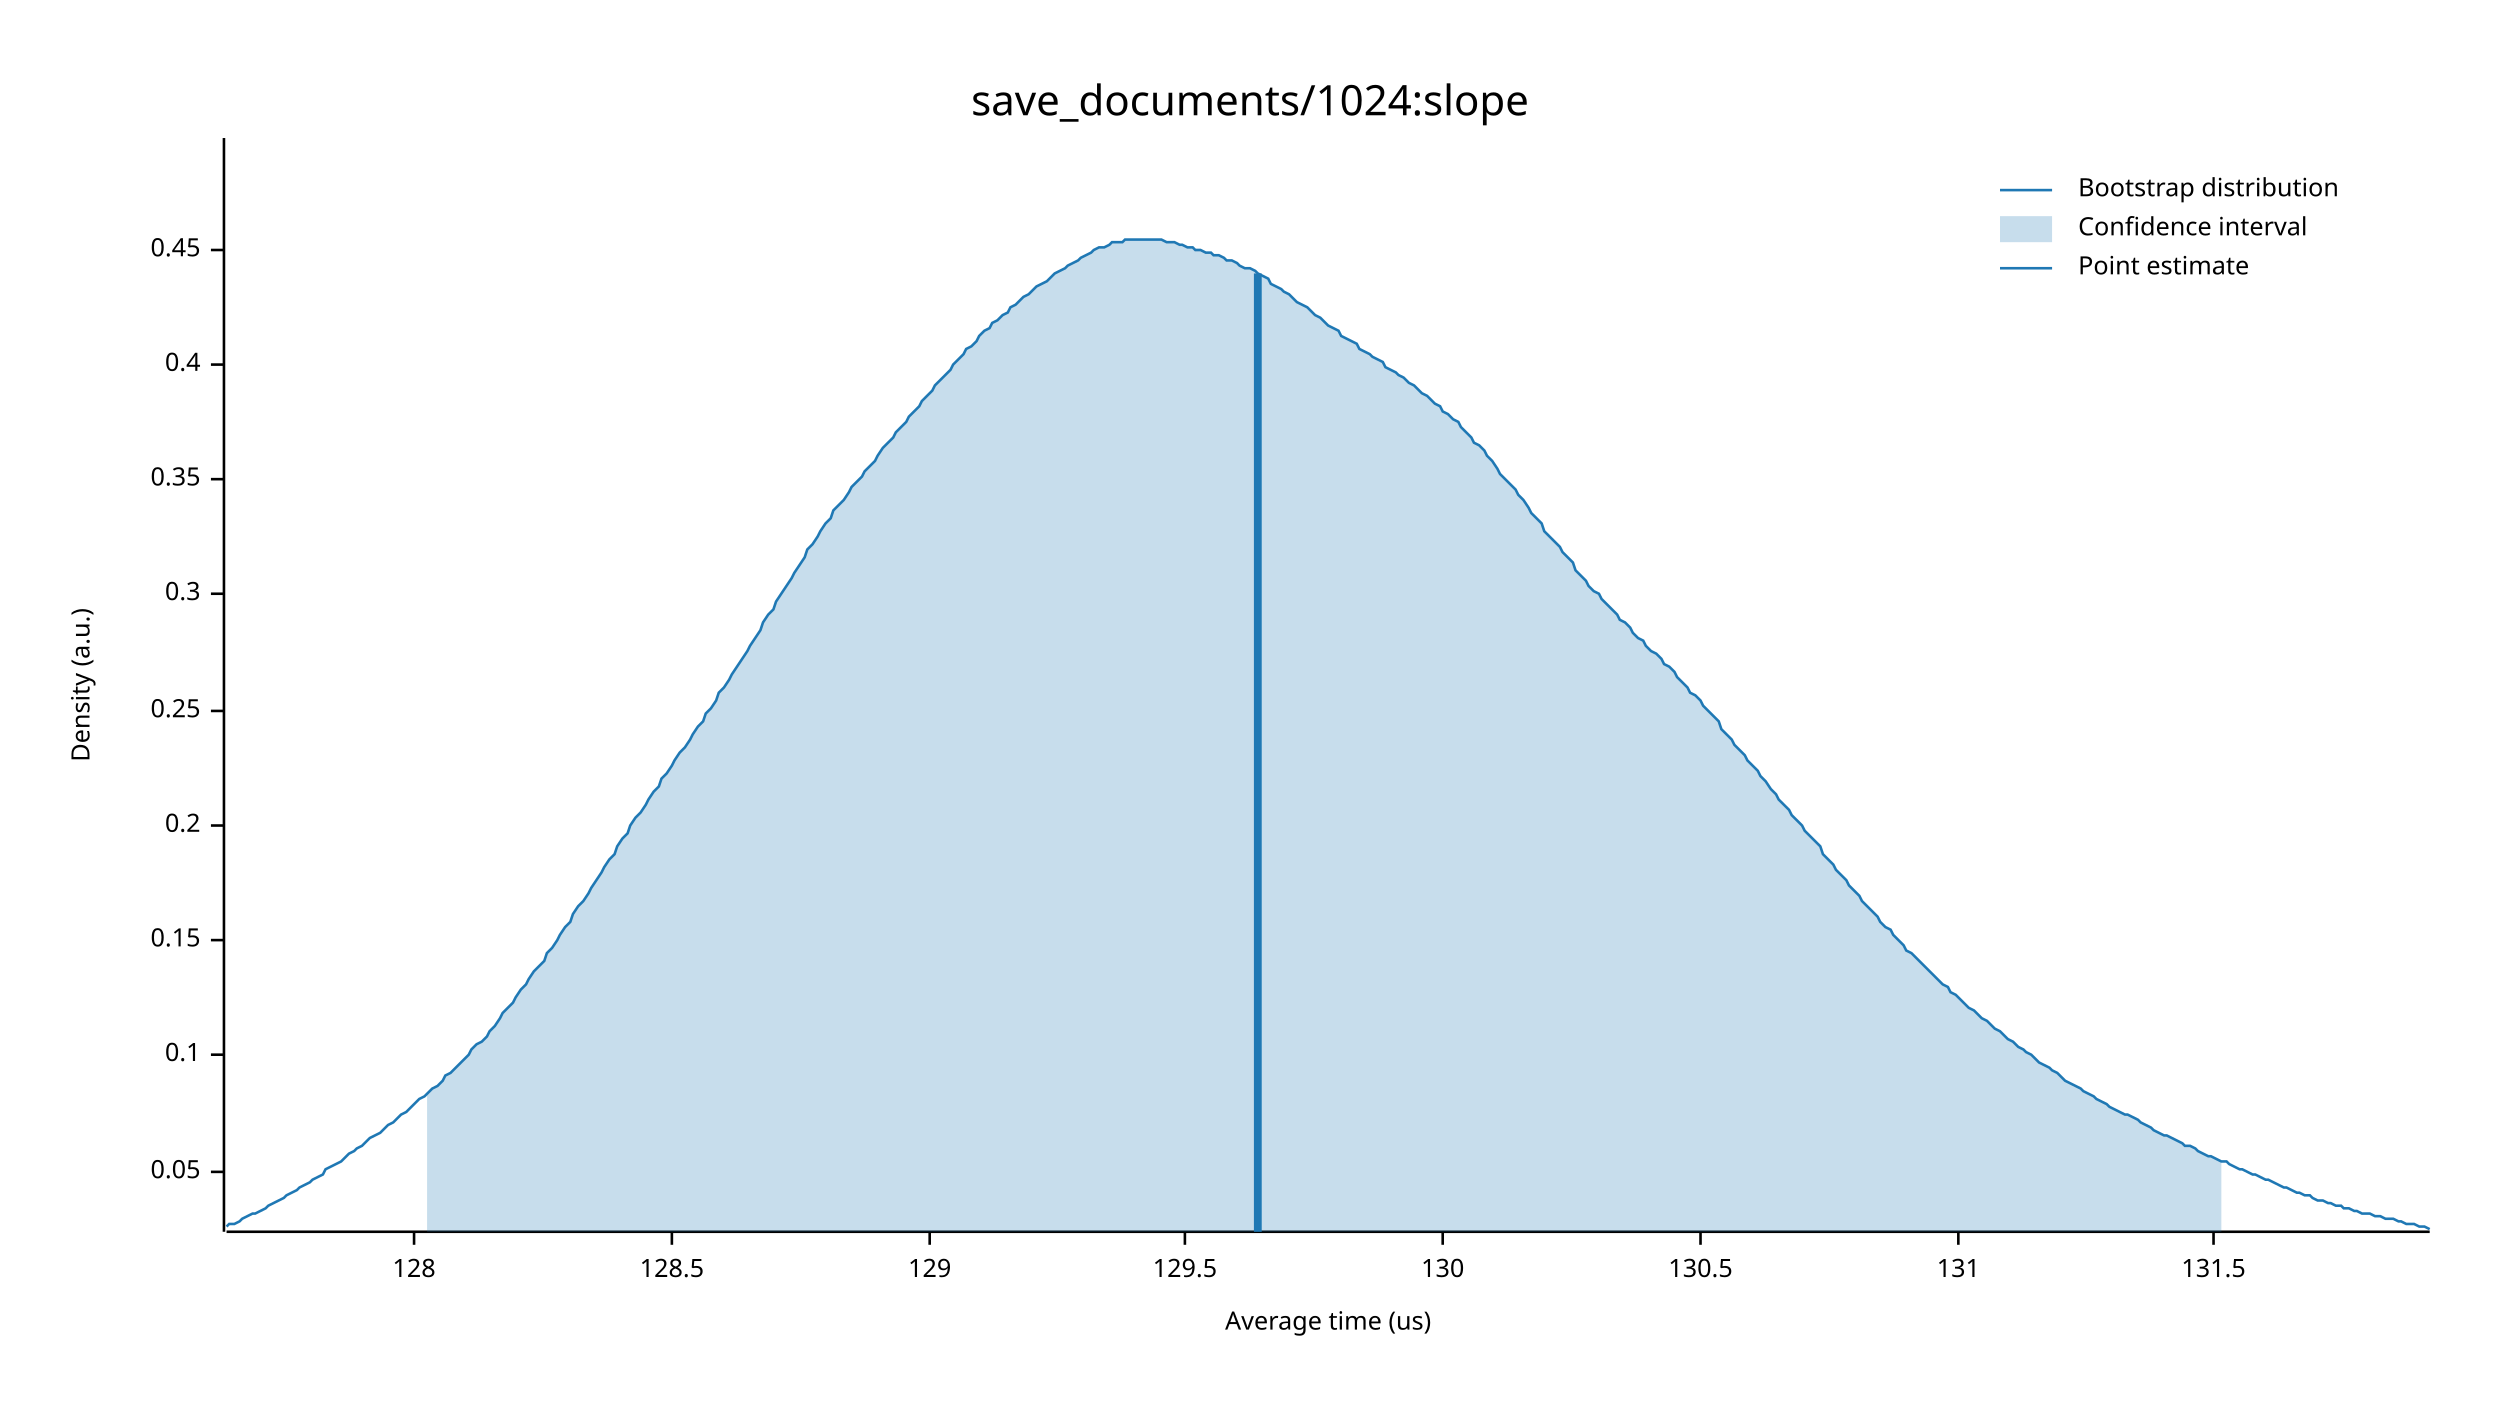
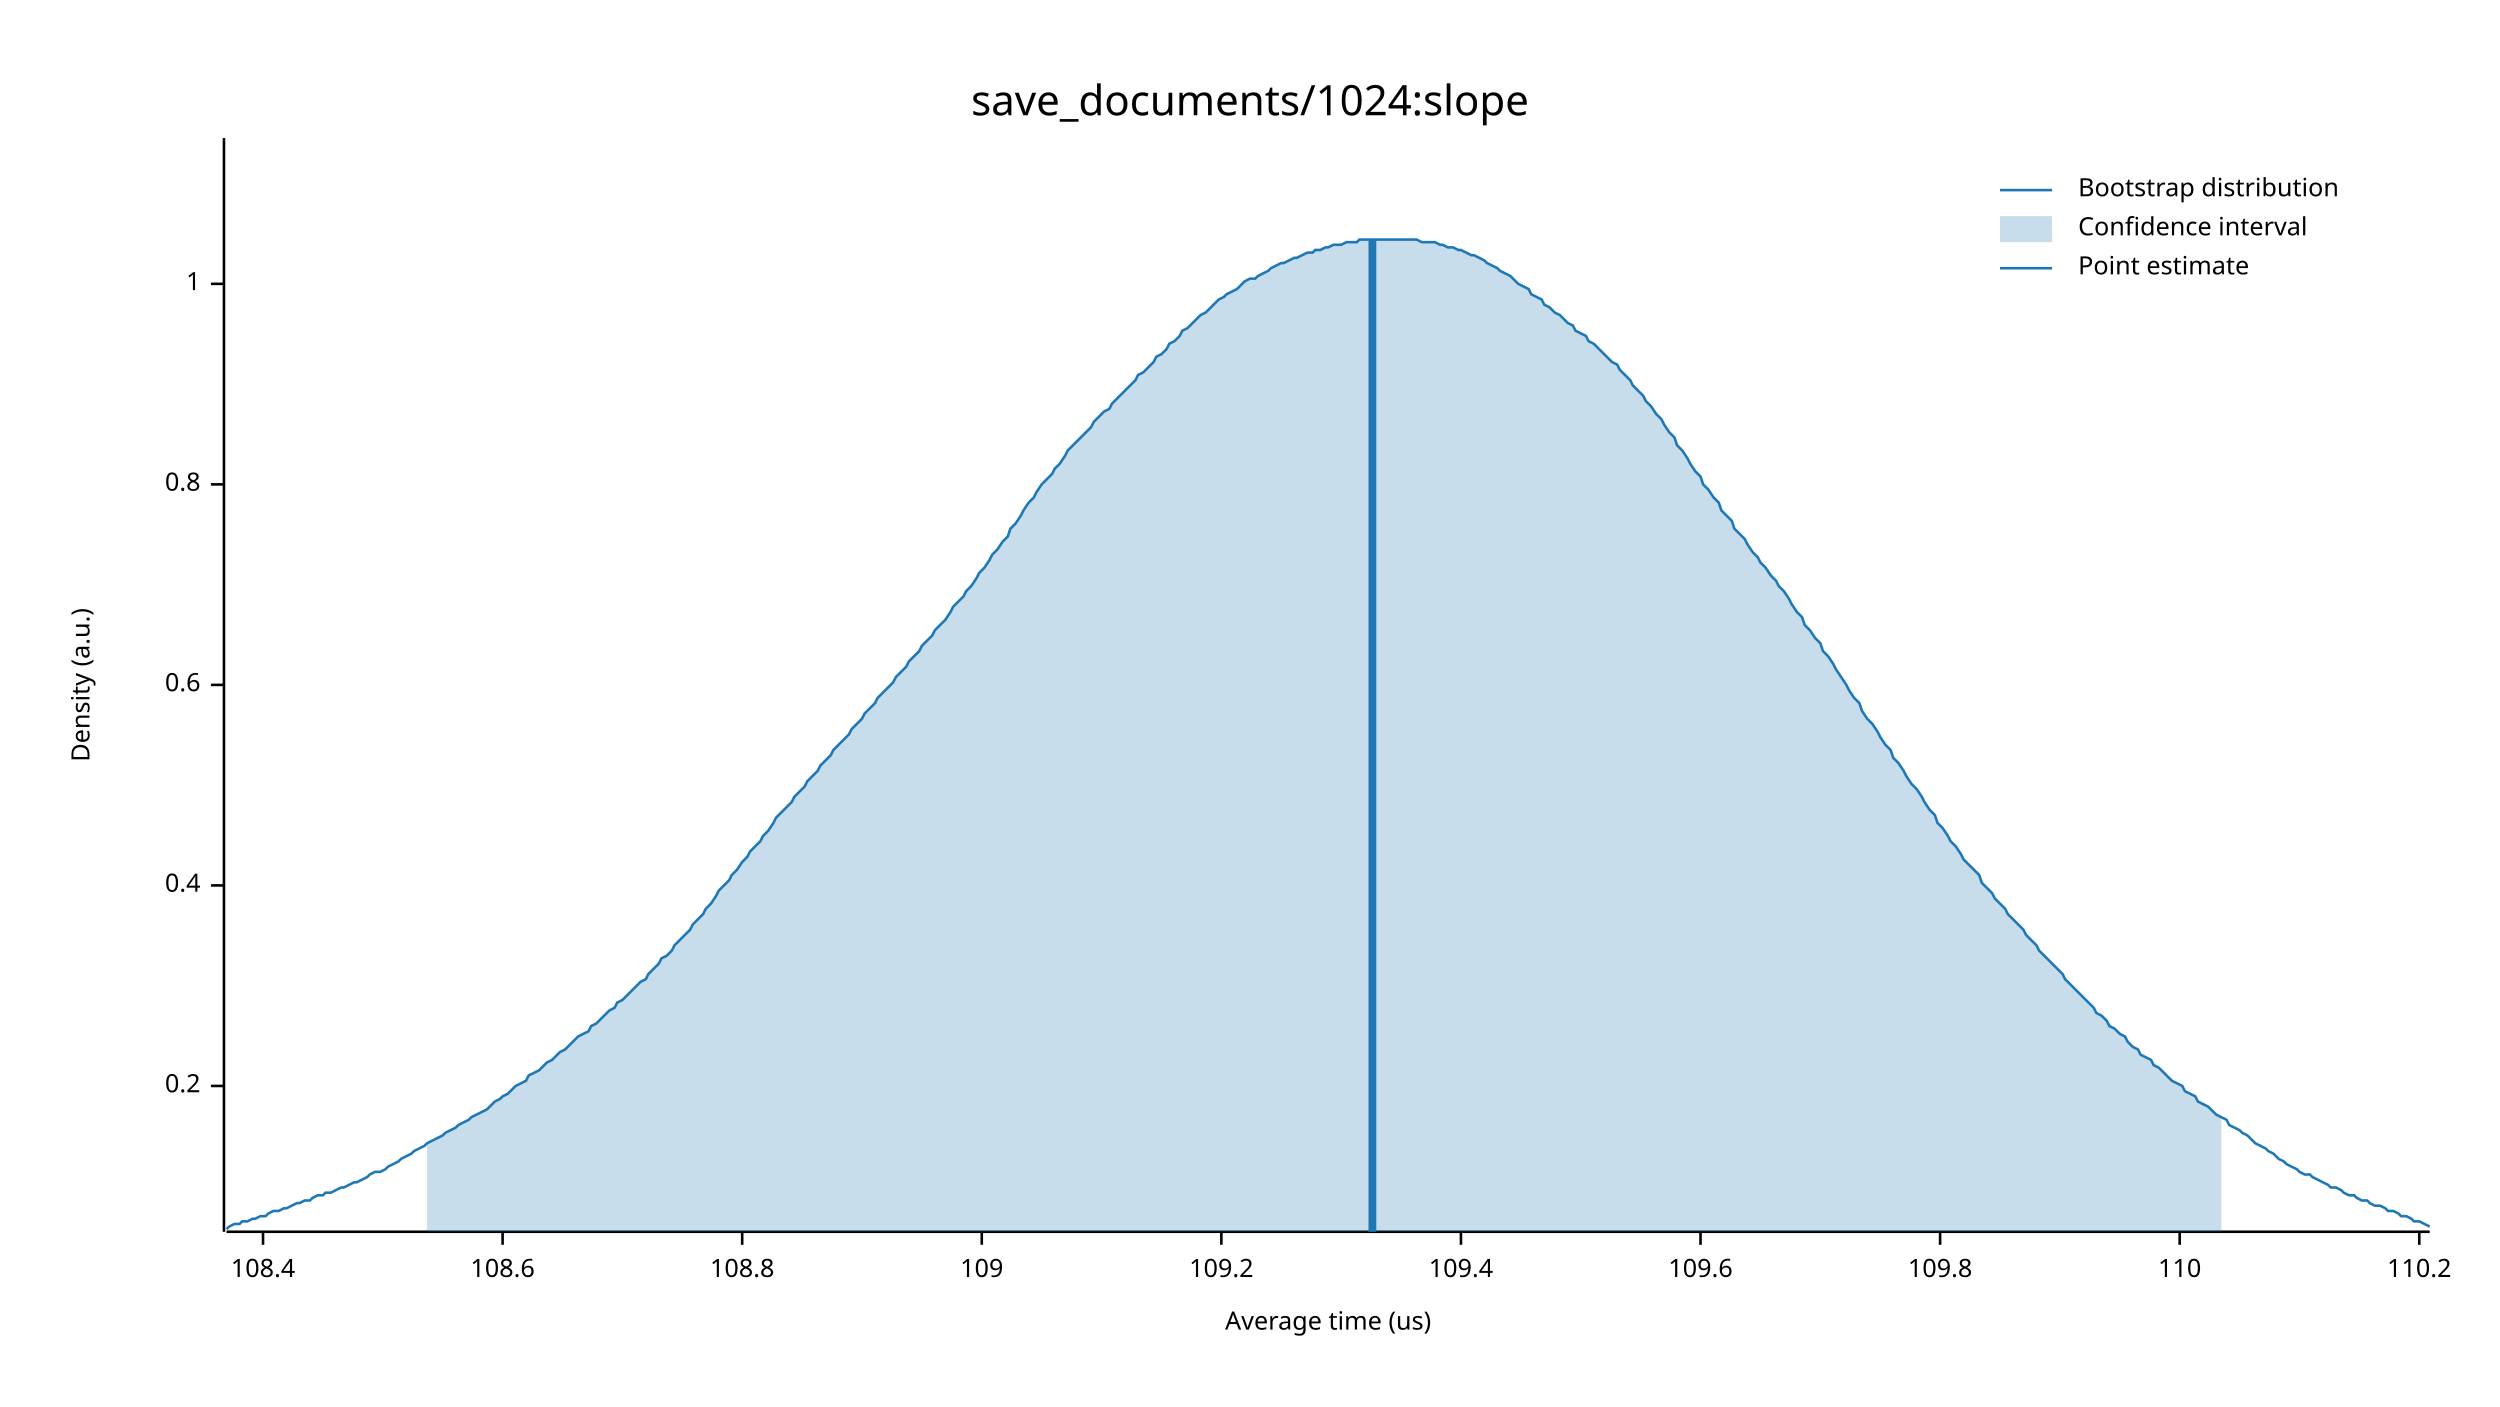
<svg xmlns="http://www.w3.org/2000/svg" width="960" height="540" viewBox="0 0 960 540">
  <text x="480" y="32" dy="0.76em" text-anchor="middle" font-family="sans-serif" font-size="16.129" opacity="1" fill="#000000">
save_documents/1024:slope
</text>
  <text x="27" y="263" dy="0.76em" text-anchor="middle" font-family="sans-serif" font-size="9.677" opacity="1" fill="#000000" transform="rotate(270, 27, 263)">
Density (a.u.)
</text>
  <text x="510" y="513" dy="-0.5ex" text-anchor="middle" font-family="sans-serif" font-size="9.677" opacity="1" fill="#000000">
Average time (us)
</text>
  <polyline fill="none" opacity="1" stroke="#000000" stroke-width="1" points="86,53 86,473 " />
-   <text x="77" y="450" dy="0.5ex" text-anchor="end" font-family="sans-serif" font-size="9.677" opacity="1" fill="#000000">
- 0.05
- </text>
-   <polyline fill="none" opacity="1" stroke="#000000" stroke-width="1" points="81,450 86,450 " />
-   <text x="77" y="405" dy="0.5ex" text-anchor="end" font-family="sans-serif" font-size="9.677" opacity="1" fill="#000000">
- 0.1
- </text>
-   <polyline fill="none" opacity="1" stroke="#000000" stroke-width="1" points="81,405 86,405 " />
-   <text x="77" y="361" dy="0.5ex" text-anchor="end" font-family="sans-serif" font-size="9.677" opacity="1" fill="#000000">
- 0.15
- </text>
-   <polyline fill="none" opacity="1" stroke="#000000" stroke-width="1" points="81,361 86,361 " />
-   <text x="77" y="317" dy="0.5ex" text-anchor="end" font-family="sans-serif" font-size="9.677" opacity="1" fill="#000000">
+   <text x="77" y="417" dy="0.5ex" text-anchor="end" font-family="sans-serif" font-size="9.677" opacity="1" fill="#000000">
0.2
</text>
-   <polyline fill="none" opacity="1" stroke="#000000" stroke-width="1" points="81,317 86,317 " />
-   <text x="77" y="273" dy="0.5ex" text-anchor="end" font-family="sans-serif" font-size="9.677" opacity="1" fill="#000000">
- 0.25
- </text>
-   <polyline fill="none" opacity="1" stroke="#000000" stroke-width="1" points="81,273 86,273 " />
-   <text x="77" y="228" dy="0.5ex" text-anchor="end" font-family="sans-serif" font-size="9.677" opacity="1" fill="#000000">
- 0.3
- </text>
-   <polyline fill="none" opacity="1" stroke="#000000" stroke-width="1" points="81,228 86,228 " />
-   <text x="77" y="184" dy="0.5ex" text-anchor="end" font-family="sans-serif" font-size="9.677" opacity="1" fill="#000000">
- 0.35
- </text>
-   <polyline fill="none" opacity="1" stroke="#000000" stroke-width="1" points="81,184 86,184 " />
-   <text x="77" y="140" dy="0.5ex" text-anchor="end" font-family="sans-serif" font-size="9.677" opacity="1" fill="#000000">
+   <polyline fill="none" opacity="1" stroke="#000000" stroke-width="1" points="81,417 86,417 " />
+   <text x="77" y="340" dy="0.5ex" text-anchor="end" font-family="sans-serif" font-size="9.677" opacity="1" fill="#000000">
0.4
</text>
-   <polyline fill="none" opacity="1" stroke="#000000" stroke-width="1" points="81,140 86,140 " />
-   <text x="77" y="96" dy="0.5ex" text-anchor="end" font-family="sans-serif" font-size="9.677" opacity="1" fill="#000000">
- 0.45
+   <polyline fill="none" opacity="1" stroke="#000000" stroke-width="1" points="81,340 86,340 " />
+   <text x="77" y="263" dy="0.5ex" text-anchor="end" font-family="sans-serif" font-size="9.677" opacity="1" fill="#000000">
+ 0.6
</text>
-   <polyline fill="none" opacity="1" stroke="#000000" stroke-width="1" points="81,96 86,96 " />
+   <polyline fill="none" opacity="1" stroke="#000000" stroke-width="1" points="81,263 86,263 " />
+   <text x="77" y="186" dy="0.5ex" text-anchor="end" font-family="sans-serif" font-size="9.677" opacity="1" fill="#000000">
+ 0.8
+ </text>
+   <polyline fill="none" opacity="1" stroke="#000000" stroke-width="1" points="81,186 86,186 " />
+   <text x="77" y="109" dy="0.5ex" text-anchor="end" font-family="sans-serif" font-size="9.677" opacity="1" fill="#000000">
+ 1
+ </text>
+   <polyline fill="none" opacity="1" stroke="#000000" stroke-width="1" points="81,109 86,109 " />
  <polyline fill="none" opacity="1" stroke="#000000" stroke-width="1" points="87,473 933,473 " />
-   <text x="159" y="483" dy="0.76em" text-anchor="middle" font-family="sans-serif" font-size="9.677" opacity="1" fill="#000000">
- 128
+   <text x="101" y="483" dy="0.76em" text-anchor="middle" font-family="sans-serif" font-size="9.677" opacity="1" fill="#000000">
+ 108.4
</text>
-   <polyline fill="none" opacity="1" stroke="#000000" stroke-width="1" points="159,473 159,478 " />
-   <text x="258" y="483" dy="0.76em" text-anchor="middle" font-family="sans-serif" font-size="9.677" opacity="1" fill="#000000">
- 128.5
+   <polyline fill="none" opacity="1" stroke="#000000" stroke-width="1" points="101,473 101,478 " />
+   <text x="193" y="483" dy="0.76em" text-anchor="middle" font-family="sans-serif" font-size="9.677" opacity="1" fill="#000000">
+ 108.6
</text>
-   <polyline fill="none" opacity="1" stroke="#000000" stroke-width="1" points="258,473 258,478 " />
-   <text x="357" y="483" dy="0.76em" text-anchor="middle" font-family="sans-serif" font-size="9.677" opacity="1" fill="#000000">
- 129
+   <polyline fill="none" opacity="1" stroke="#000000" stroke-width="1" points="193,473 193,478 " />
+   <text x="285" y="483" dy="0.76em" text-anchor="middle" font-family="sans-serif" font-size="9.677" opacity="1" fill="#000000">
+ 108.8
</text>
-   <polyline fill="none" opacity="1" stroke="#000000" stroke-width="1" points="357,473 357,478 " />
-   <text x="455" y="483" dy="0.76em" text-anchor="middle" font-family="sans-serif" font-size="9.677" opacity="1" fill="#000000">
- 129.5
+   <polyline fill="none" opacity="1" stroke="#000000" stroke-width="1" points="285,473 285,478 " />
+   <text x="377" y="483" dy="0.76em" text-anchor="middle" font-family="sans-serif" font-size="9.677" opacity="1" fill="#000000">
+ 109
</text>
-   <polyline fill="none" opacity="1" stroke="#000000" stroke-width="1" points="455,473 455,478 " />
-   <text x="554" y="483" dy="0.76em" text-anchor="middle" font-family="sans-serif" font-size="9.677" opacity="1" fill="#000000">
- 130
+   <polyline fill="none" opacity="1" stroke="#000000" stroke-width="1" points="377,473 377,478 " />
+   <text x="469" y="483" dy="0.76em" text-anchor="middle" font-family="sans-serif" font-size="9.677" opacity="1" fill="#000000">
+ 109.2
</text>
-   <polyline fill="none" opacity="1" stroke="#000000" stroke-width="1" points="554,473 554,478 " />
+   <polyline fill="none" opacity="1" stroke="#000000" stroke-width="1" points="469,473 469,478 " />
+   <text x="561" y="483" dy="0.76em" text-anchor="middle" font-family="sans-serif" font-size="9.677" opacity="1" fill="#000000">
+ 109.4
+ </text>
+   <polyline fill="none" opacity="1" stroke="#000000" stroke-width="1" points="561,473 561,478 " />
  <text x="653" y="483" dy="0.76em" text-anchor="middle" font-family="sans-serif" font-size="9.677" opacity="1" fill="#000000">
- 130.5
+ 109.6
</text>
  <polyline fill="none" opacity="1" stroke="#000000" stroke-width="1" points="653,473 653,478 " />
-   <text x="752" y="483" dy="0.76em" text-anchor="middle" font-family="sans-serif" font-size="9.677" opacity="1" fill="#000000">
- 131
+   <text x="745" y="483" dy="0.76em" text-anchor="middle" font-family="sans-serif" font-size="9.677" opacity="1" fill="#000000">
+ 109.8
</text>
-   <polyline fill="none" opacity="1" stroke="#000000" stroke-width="1" points="752,473 752,478 " />
-   <text x="850" y="483" dy="0.76em" text-anchor="middle" font-family="sans-serif" font-size="9.677" opacity="1" fill="#000000">
- 131.5
+   <polyline fill="none" opacity="1" stroke="#000000" stroke-width="1" points="745,473 745,478 " />
+   <text x="837" y="483" dy="0.76em" text-anchor="middle" font-family="sans-serif" font-size="9.677" opacity="1" fill="#000000">
+ 110
</text>
-   <polyline fill="none" opacity="1" stroke="#000000" stroke-width="1" points="850,473 850,478 " />
-   <polyline fill="none" opacity="1" stroke="#1F78B4" stroke-width="1" points="87,471 88,470 90,470 92,469 93,468 95,467 97,466 98,466 100,465 102,464 103,463 105,462 107,461 109,460 110,459 112,458 114,457 115,456 117,455 119,454 120,453 122,452 124,451 125,449 127,448 129,447 131,446 132,445 134,443 136,442 137,441 139,440 141,438 142,437 144,436 146,435 148,433 149,432 151,431 153,429 154,428 156,427 158,425 159,424 161,422 163,421 164,420 166,418 168,417 170,415 171,413 173,412 175,410 176,409 178,407 180,405 181,403 183,401 185,400 187,398 188,396 190,394 192,391 193,389 195,387 197,385 198,383 200,380 202,378 203,376 205,373 207,371 209,369 210,366 212,364 214,361 215,359 217,356 219,354 220,351 222,348 224,346 226,343 227,341 229,338 231,335 232,333 234,330 236,328 237,325 239,322 241,320 242,317 244,314 246,312 248,309 249,307 251,304 253,302 254,299 256,297 258,294 259,292 261,289 263,287 265,284 266,282 268,279 270,277 271,274 273,272 275,269 276,266 278,264 280,261 281,259 283,256 285,253 287,250 288,248 290,245 292,242 293,239 295,236 297,234 298,231 300,228 302,225 304,222 305,220 307,217 309,214 310,211 312,209 314,206 315,204 317,201 319,199 320,196 322,194 324,192 326,189 327,187 329,185 331,183 332,181 334,179 336,177 337,175 339,172 341,170 343,168 344,166 346,164 348,162 349,160 351,158 353,156 354,154 356,152 358,150 359,148 361,146 363,144 365,142 366,140 368,138 370,136 371,134 373,133 375,131 376,129 378,127 380,126 381,124 383,123 385,121 387,120 388,118 390,117 392,115 393,114 395,113 397,111 398,110 400,109 402,108 404,106 405,105 407,104 409,103 410,102 412,101 414,100 415,99 417,98 419,97 420,96 422,95 424,95 426,94 427,93 429,93 431,93 432,92 434,92 436,92 437,92 439,92 441,92 443,92 444,92 446,92 448,93 449,93 451,93 453,94 454,94 456,95 458,95 459,96 461,96 463,97 465,97 466,98 468,98 470,99 471,100 473,100 475,101 476,102 478,103 480,103 482,104 483,105 485,106 487,107 488,109 490,110 492,111 493,112 495,113 497,115 498,116 500,117 502,118 504,120 505,121 507,122 509,124 510,125 512,126 514,127 515,129 517,130 519,131 521,132 522,134 524,135 526,136 527,137 529,138 531,139 532,141 534,142 536,143 537,144 539,145 541,147 543,148 544,149 546,151 548,152 549,153 551,155 553,156 554,158 556,159 558,161 560,162 561,164 563,166 565,168 566,170 568,171 570,173 571,175 573,177 575,180 576,182 578,184 580,186 582,188 583,190 585,192 587,195 588,197 590,199 592,201 593,204 595,206 597,208 599,210 600,212 602,214 604,216 605,219 607,221 609,223 610,225 612,227 614,228 615,230 617,232 619,234 621,236 622,238 624,239 626,241 627,243 629,245 631,246 632,248 634,250 636,251 638,253 639,255 641,256 643,258 644,260 646,262 648,264 649,266 651,267 653,269 654,271 656,273 658,275 660,277 661,280 663,282 665,284 666,286 668,288 670,290 671,292 673,294 675,296 676,298 678,300 680,303 682,305 683,307 685,309 687,311 688,313 690,315 692,317 693,319 695,321 697,323 699,325 700,328 702,330 704,332 705,334 707,336 709,338 710,340 712,342 714,344 715,346 717,348 719,350 721,352 722,354 724,356 726,357 727,359 729,361 731,363 732,365 734,366 736,368 738,370 739,371 741,373 743,375 744,376 746,378 748,379 749,381 751,382 753,384 754,385 756,387 758,388 760,390 761,391 763,392 765,394 766,395 768,396 770,398 771,399 773,400 775,402 777,403 778,404 780,405 782,407 783,408 785,409 787,410 788,411 790,412 792,414 793,415 795,416 797,417 799,418 800,419 802,420 804,421 805,422 807,423 809,424 810,425 812,426 814,427 816,428 817,428 819,429 821,430 822,431 824,432 826,433 827,434 829,435 831,436 832,436 834,437 836,438 838,439 839,440 841,440 843,441 844,442 846,443 848,444 849,444 851,445 853,446 855,446 856,447 858,448 860,449 861,449 863,450 865,451 866,451 868,452 870,453 871,453 873,454 875,455 877,456 878,456 880,457 882,458 883,458 885,459 887,459 888,460 890,461 892,461 894,462 895,462 897,463 899,463 900,464 902,464 904,465 905,465 907,466 909,466 910,466 912,467 914,467 916,468 917,468 919,468 921,469 922,469 924,470 926,470 927,470 929,471 931,471 933,472 " />
-   <polygon opacity="0.25" fill="#1F78B4" points="164,420 166,418 168,417 170,415 171,413 173,412 175,410 176,409 178,407 180,405 181,403 183,401 185,400 187,398 188,396 190,394 192,391 193,389 195,387 197,385 198,383 200,380 202,378 203,376 205,373 207,371 209,369 210,366 212,364 214,361 215,359 217,356 219,354 220,351 222,348 224,346 226,343 227,341 229,338 231,335 232,333 234,330 236,328 237,325 239,322 241,320 242,317 244,314 246,312 248,309 249,307 251,304 253,302 254,299 256,297 258,294 259,292 261,289 263,287 265,284 266,282 268,279 270,277 271,274 273,272 275,269 276,266 278,264 280,261 281,259 283,256 285,253 287,250 288,248 290,245 292,242 293,239 295,236 297,234 298,231 300,228 302,225 304,222 305,220 307,217 309,214 310,211 312,209 314,206 315,204 317,201 319,199 320,196 322,194 324,192 326,189 327,187 329,185 331,183 332,181 334,179 336,177 337,175 339,172 341,170 343,168 344,166 346,164 348,162 349,160 351,158 353,156 354,154 356,152 358,150 359,148 361,146 363,144 365,142 366,140 368,138 370,136 371,134 373,133 375,131 376,129 378,127 380,126 381,124 383,123 385,121 387,120 388,118 390,117 392,115 393,114 395,113 397,111 398,110 400,109 402,108 404,106 405,105 407,104 409,103 410,102 412,101 414,100 415,99 417,98 419,97 420,96 422,95 424,95 426,94 427,93 429,93 431,93 432,92 434,92 436,92 437,92 439,92 441,92 443,92 444,92 446,92 448,93 449,93 451,93 453,94 454,94 456,95 458,95 459,96 461,96 463,97 465,97 466,98 468,98 470,99 471,100 473,100 475,101 476,102 478,103 480,103 482,104 483,105 485,106 487,107 488,109 490,110 492,111 493,112 495,113 497,115 498,116 500,117 502,118 504,120 505,121 507,122 509,124 510,125 512,126 514,127 515,129 517,130 519,131 521,132 522,134 524,135 526,136 527,137 529,138 531,139 532,141 534,142 536,143 537,144 539,145 541,147 543,148 544,149 546,151 548,152 549,153 551,155 553,156 554,158 556,159 558,161 560,162 561,164 563,166 565,168 566,170 568,171 570,173 571,175 573,177 575,180 576,182 578,184 580,186 582,188 583,190 585,192 587,195 588,197 590,199 592,201 593,204 595,206 597,208 599,210 600,212 602,214 604,216 605,219 607,221 609,223 610,225 612,227 614,228 615,230 617,232 619,234 621,236 622,238 624,239 626,241 627,243 629,245 631,246 632,248 634,250 636,251 638,253 639,255 641,256 643,258 644,260 646,262 648,264 649,266 651,267 653,269 654,271 656,273 658,275 660,277 661,280 663,282 665,284 666,286 668,288 670,290 671,292 673,294 675,296 676,298 678,300 680,303 682,305 683,307 685,309 687,311 688,313 690,315 692,317 693,319 695,321 697,323 699,325 700,328 702,330 704,332 705,334 707,336 709,338 710,340 712,342 714,344 715,346 717,348 719,350 721,352 722,354 724,356 726,357 727,359 729,361 731,363 732,365 734,366 736,368 738,370 739,371 741,373 743,375 744,376 746,378 748,379 749,381 751,382 753,384 754,385 756,387 758,388 760,390 761,391 763,392 765,394 766,395 768,396 770,398 771,399 773,400 775,402 777,403 778,404 780,405 782,407 783,408 785,409 787,410 788,411 790,412 792,414 793,415 795,416 797,417 799,418 800,419 802,420 804,421 805,422 807,423 809,424 810,425 812,426 814,427 816,428 817,428 819,429 821,430 822,431 824,432 826,433 827,434 829,435 831,436 832,436 834,437 836,438 838,439 839,440 841,440 843,441 844,442 846,443 848,444 849,444 851,445 853,446 853,473 164,473 " />
-   <polyline fill="none" opacity="1" stroke="#1F78B4" stroke-width="3" points="483,473 483,105 " />
+   <polyline fill="none" opacity="1" stroke="#000000" stroke-width="1" points="837,473 837,478 " />
+   <text x="929" y="483" dy="0.76em" text-anchor="middle" font-family="sans-serif" font-size="9.677" opacity="1" fill="#000000">
+ 110.2
+ </text>
+   <polyline fill="none" opacity="1" stroke="#000000" stroke-width="1" points="929,473 929,478 " />
+   <polyline fill="none" opacity="1" stroke="#1F78B4" stroke-width="1" points="87,472 88,471 90,470 92,470 93,469 95,469 97,468 98,468 100,467 102,467 103,466 105,465 107,465 109,464 110,464 112,463 114,462 115,462 117,461 119,461 120,460 122,459 124,459 125,458 127,458 129,457 131,456 132,456 134,455 136,454 137,454 139,453 141,452 142,451 144,450 146,450 148,449 149,448 151,447 153,446 154,445 156,444 158,443 159,442 161,441 163,440 164,439 166,438 168,437 170,436 171,435 173,434 175,433 176,432 178,431 180,430 181,429 183,428 185,427 187,426 188,425 190,423 192,422 193,421 195,420 197,418 198,417 200,416 202,415 203,413 205,412 207,411 209,409 210,408 212,407 214,405 215,404 217,403 219,401 220,400 222,398 224,397 226,396 227,394 229,393 231,391 232,390 234,388 236,387 237,385 239,384 241,382 242,381 244,379 246,377 248,376 249,374 251,372 253,370 254,368 256,367 258,365 259,363 261,361 263,359 265,357 266,355 268,353 270,351 271,349 273,347 275,344 276,342 278,340 280,338 281,336 283,334 285,331 287,329 288,327 290,325 292,323 293,321 295,319 297,316 298,314 300,312 302,310 304,308 305,306 307,304 309,302 310,300 312,298 314,296 315,294 317,292 319,290 320,288 322,286 324,284 326,282 327,280 329,278 331,276 332,274 334,272 336,270 337,268 339,266 341,264 343,262 344,260 346,258 348,256 349,254 351,252 353,250 354,248 356,246 358,244 359,242 361,240 363,238 365,235 366,233 368,231 370,229 371,227 373,225 375,222 376,220 378,218 380,215 381,213 383,211 385,208 387,206 388,203 390,201 392,198 393,196 395,193 397,191 398,189 400,186 402,184 404,182 405,180 407,178 409,175 410,173 412,171 414,169 415,168 417,166 419,164 420,162 422,160 424,158 426,157 427,155 429,153 431,151 432,150 434,148 436,146 437,144 439,143 441,141 443,139 444,137 446,136 448,134 449,132 451,131 453,129 454,127 456,126 458,124 459,123 461,121 463,120 465,118 466,117 468,115 470,114 471,113 473,112 475,111 476,110 478,108 480,107 482,107 483,106 485,105 487,104 488,103 490,102 492,101 493,101 495,100 497,99 498,99 500,98 502,97 504,97 505,96 507,96 509,95 510,95 512,94 514,94 515,94 517,93 519,93 521,93 522,92 524,92 526,92 527,92 529,92 531,92 532,92 534,92 536,92 537,92 539,92 541,92 543,92 544,92 546,93 548,93 549,93 551,93 553,94 554,94 556,95 558,95 560,96 561,96 563,97 565,98 566,98 568,99 570,100 571,101 573,102 575,103 576,104 578,105 580,106 582,108 583,109 585,110 587,111 588,113 590,114 592,115 593,117 595,118 597,120 599,121 600,122 602,124 604,125 605,127 607,128 609,129 610,131 612,132 614,134 615,135 617,137 619,139 621,140 622,142 624,144 626,146 627,148 629,150 631,152 632,154 634,156 636,159 638,161 639,163 641,166 643,168 644,171 646,173 648,176 649,178 651,181 653,183 654,186 656,188 658,191 660,193 661,196 663,198 665,200 666,203 668,205 670,207 671,209 673,212 675,214 676,216 678,218 680,221 682,223 683,225 685,227 687,230 688,232 690,235 692,237 693,240 695,242 697,245 699,247 700,250 702,252 704,255 705,257 707,260 709,263 710,265 712,268 714,270 715,273 717,276 719,278 721,281 722,283 724,286 726,288 727,291 729,293 731,296 732,298 734,301 736,303 738,306 739,308 741,311 743,313 744,316 746,318 748,321 749,323 751,325 753,328 754,330 756,332 758,334 760,336 761,339 763,341 765,343 766,345 768,347 770,349 771,351 773,353 775,355 777,357 778,359 780,361 782,363 783,365 785,367 787,369 788,370 790,372 792,374 793,376 795,378 797,380 799,382 800,383 802,385 804,387 805,389 807,390 809,392 810,394 812,395 814,397 816,398 817,400 819,402 821,403 822,405 824,406 826,407 827,409 829,410 831,412 832,413 834,415 836,416 838,417 839,419 841,420 843,421 844,423 846,424 848,425 849,426 851,428 853,429 855,430 856,432 858,433 860,434 861,435 863,436 865,438 866,439 868,440 870,441 871,442 873,443 875,445 877,446 878,447 880,448 882,449 883,450 885,451 887,451 888,452 890,453 892,454 894,455 895,456 897,456 899,457 900,458 902,459 904,459 905,460 907,461 909,461 910,462 912,463 914,463 916,464 917,465 919,465 921,466 922,467 924,467 926,468 927,469 929,469 931,470 933,471 " />
+   <polygon opacity="0.25" fill="#1F78B4" points="164,439 166,438 168,437 170,436 171,435 173,434 175,433 176,432 178,431 180,430 181,429 183,428 185,427 187,426 188,425 190,423 192,422 193,421 195,420 197,418 198,417 200,416 202,415 203,413 205,412 207,411 209,409 210,408 212,407 214,405 215,404 217,403 219,401 220,400 222,398 224,397 226,396 227,394 229,393 231,391 232,390 234,388 236,387 237,385 239,384 241,382 242,381 244,379 246,377 248,376 249,374 251,372 253,370 254,368 256,367 258,365 259,363 261,361 263,359 265,357 266,355 268,353 270,351 271,349 273,347 275,344 276,342 278,340 280,338 281,336 283,334 285,331 287,329 288,327 290,325 292,323 293,321 295,319 297,316 298,314 300,312 302,310 304,308 305,306 307,304 309,302 310,300 312,298 314,296 315,294 317,292 319,290 320,288 322,286 324,284 326,282 327,280 329,278 331,276 332,274 334,272 336,270 337,268 339,266 341,264 343,262 344,260 346,258 348,256 349,254 351,252 353,250 354,248 356,246 358,244 359,242 361,240 363,238 365,235 366,233 368,231 370,229 371,227 373,225 375,222 376,220 378,218 380,215 381,213 383,211 385,208 387,206 388,203 390,201 392,198 393,196 395,193 397,191 398,189 400,186 402,184 404,182 405,180 407,178 409,175 410,173 412,171 414,169 415,168 417,166 419,164 420,162 422,160 424,158 426,157 427,155 429,153 431,151 432,150 434,148 436,146 437,144 439,143 441,141 443,139 444,137 446,136 448,134 449,132 451,131 453,129 454,127 456,126 458,124 459,123 461,121 463,120 465,118 466,117 468,115 470,114 471,113 473,112 475,111 476,110 478,108 480,107 482,107 483,106 485,105 487,104 488,103 490,102 492,101 493,101 495,100 497,99 498,99 500,98 502,97 504,97 505,96 507,96 509,95 510,95 512,94 514,94 515,94 517,93 519,93 521,93 522,92 524,92 526,92 527,92 529,92 531,92 532,92 534,92 536,92 537,92 539,92 541,92 543,92 544,92 546,93 548,93 549,93 551,93 553,94 554,94 556,95 558,95 560,96 561,96 563,97 565,98 566,98 568,99 570,100 571,101 573,102 575,103 576,104 578,105 580,106 582,108 583,109 585,110 587,111 588,113 590,114 592,115 593,117 595,118 597,120 599,121 600,122 602,124 604,125 605,127 607,128 609,129 610,131 612,132 614,134 615,135 617,137 619,139 621,140 622,142 624,144 626,146 627,148 629,150 631,152 632,154 634,156 636,159 638,161 639,163 641,166 643,168 644,171 646,173 648,176 649,178 651,181 653,183 654,186 656,188 658,191 660,193 661,196 663,198 665,200 666,203 668,205 670,207 671,209 673,212 675,214 676,216 678,218 680,221 682,223 683,225 685,227 687,230 688,232 690,235 692,237 693,240 695,242 697,245 699,247 700,250 702,252 704,255 705,257 707,260 709,263 710,265 712,268 714,270 715,273 717,276 719,278 721,281 722,283 724,286 726,288 727,291 729,293 731,296 732,298 734,301 736,303 738,306 739,308 741,311 743,313 744,316 746,318 748,321 749,323 751,325 753,328 754,330 756,332 758,334 760,336 761,339 763,341 765,343 766,345 768,347 770,349 771,351 773,353 775,355 777,357 778,359 780,361 782,363 783,365 785,367 787,369 788,370 790,372 792,374 793,376 795,378 797,380 799,382 800,383 802,385 804,387 805,389 807,390 809,392 810,394 812,395 814,397 816,398 817,400 819,402 821,403 822,405 824,406 826,407 827,409 829,410 831,412 832,413 834,415 836,416 838,417 839,419 841,420 843,421 844,423 846,424 848,425 849,426 851,428 853,429 853,473 164,473 " />
+   <polyline fill="none" opacity="1" stroke="#1F78B4" stroke-width="3" points="527,473 527,92 " />
  <text x="798" y="68" dy="0.76em" text-anchor="start" font-family="sans-serif" font-size="9.677" opacity="1" fill="#000000">
Bootstrap distribution
</text>
  <text x="798" y="83" dy="0.76em" text-anchor="start" font-family="sans-serif" font-size="9.677" opacity="1" fill="#000000">
Confidence interval
</text>
  <text x="798" y="98" dy="0.76em" text-anchor="start" font-family="sans-serif" font-size="9.677" opacity="1" fill="#000000">
Point estimate
</text>
  <polyline fill="none" opacity="1" stroke="#1F78B4" stroke-width="1" points="768,73 788,73 " />
  <rect x="768" y="83" width="20" height="10" opacity="0.25" fill="#1F78B4" stroke="none" />
  <polyline fill="none" opacity="1" stroke="#1F78B4" stroke-width="1" points="768,103 788,103 " />
</svg>
